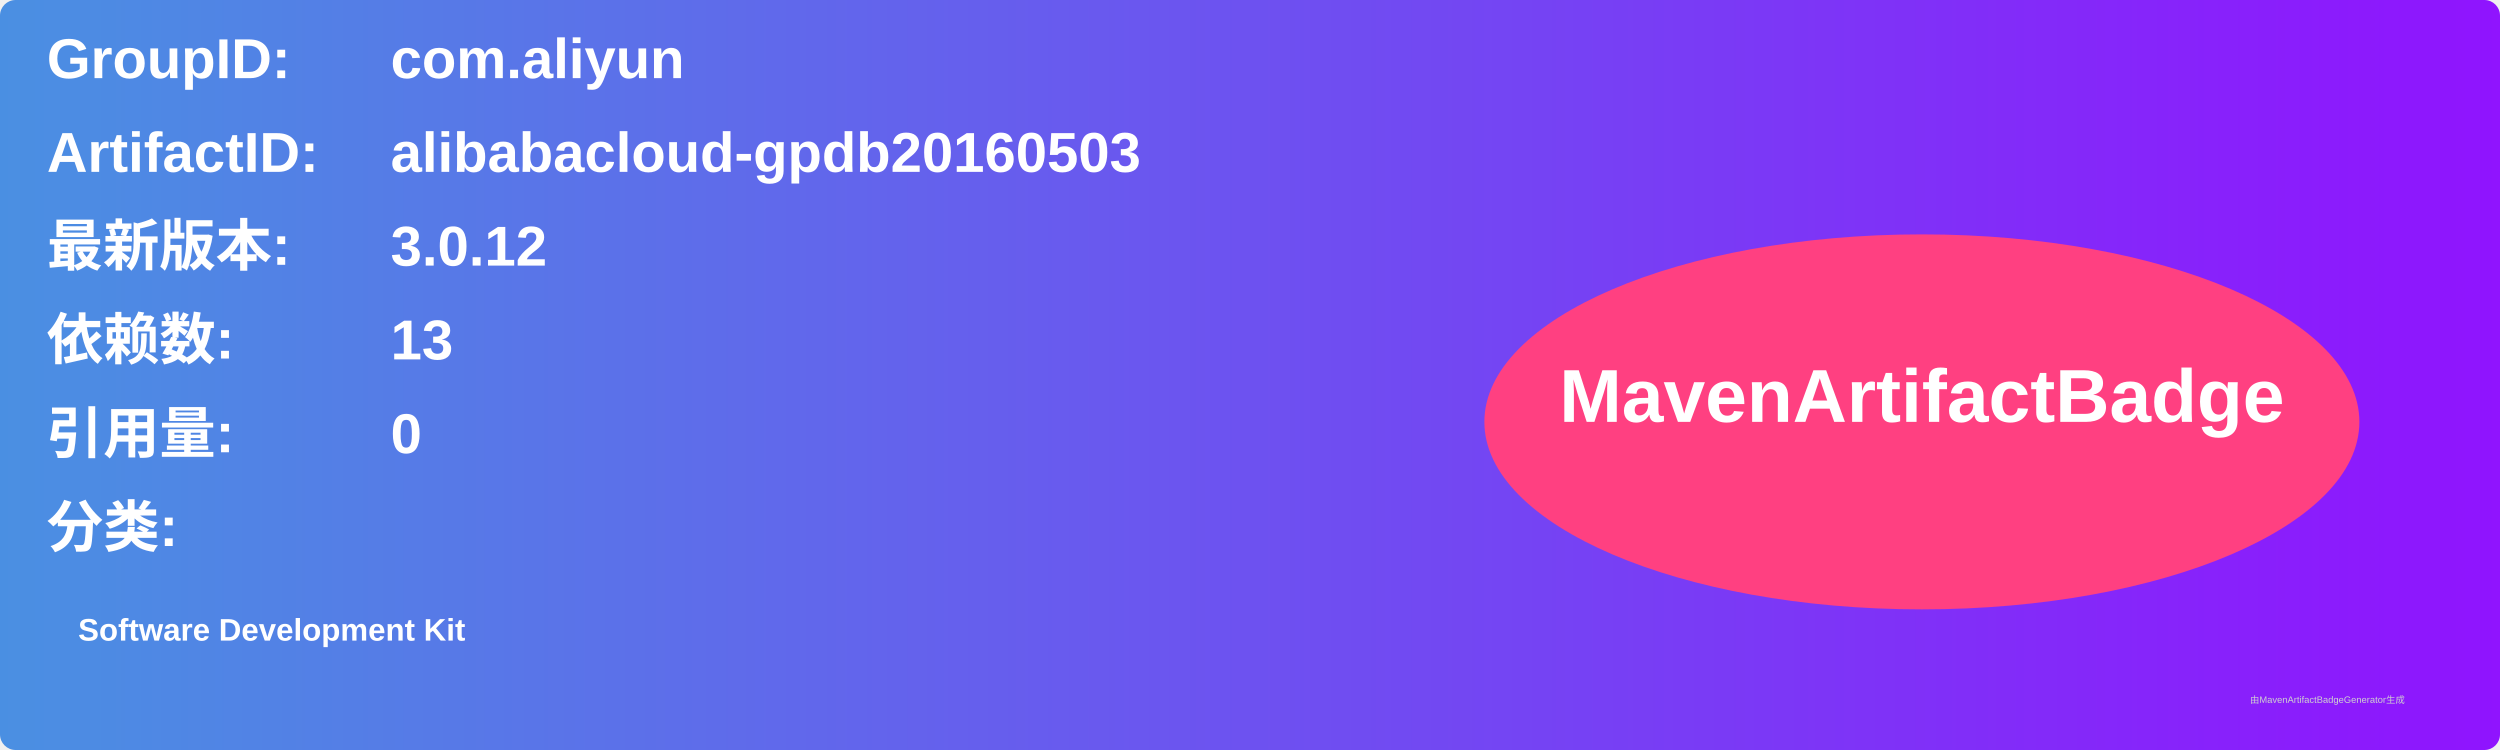
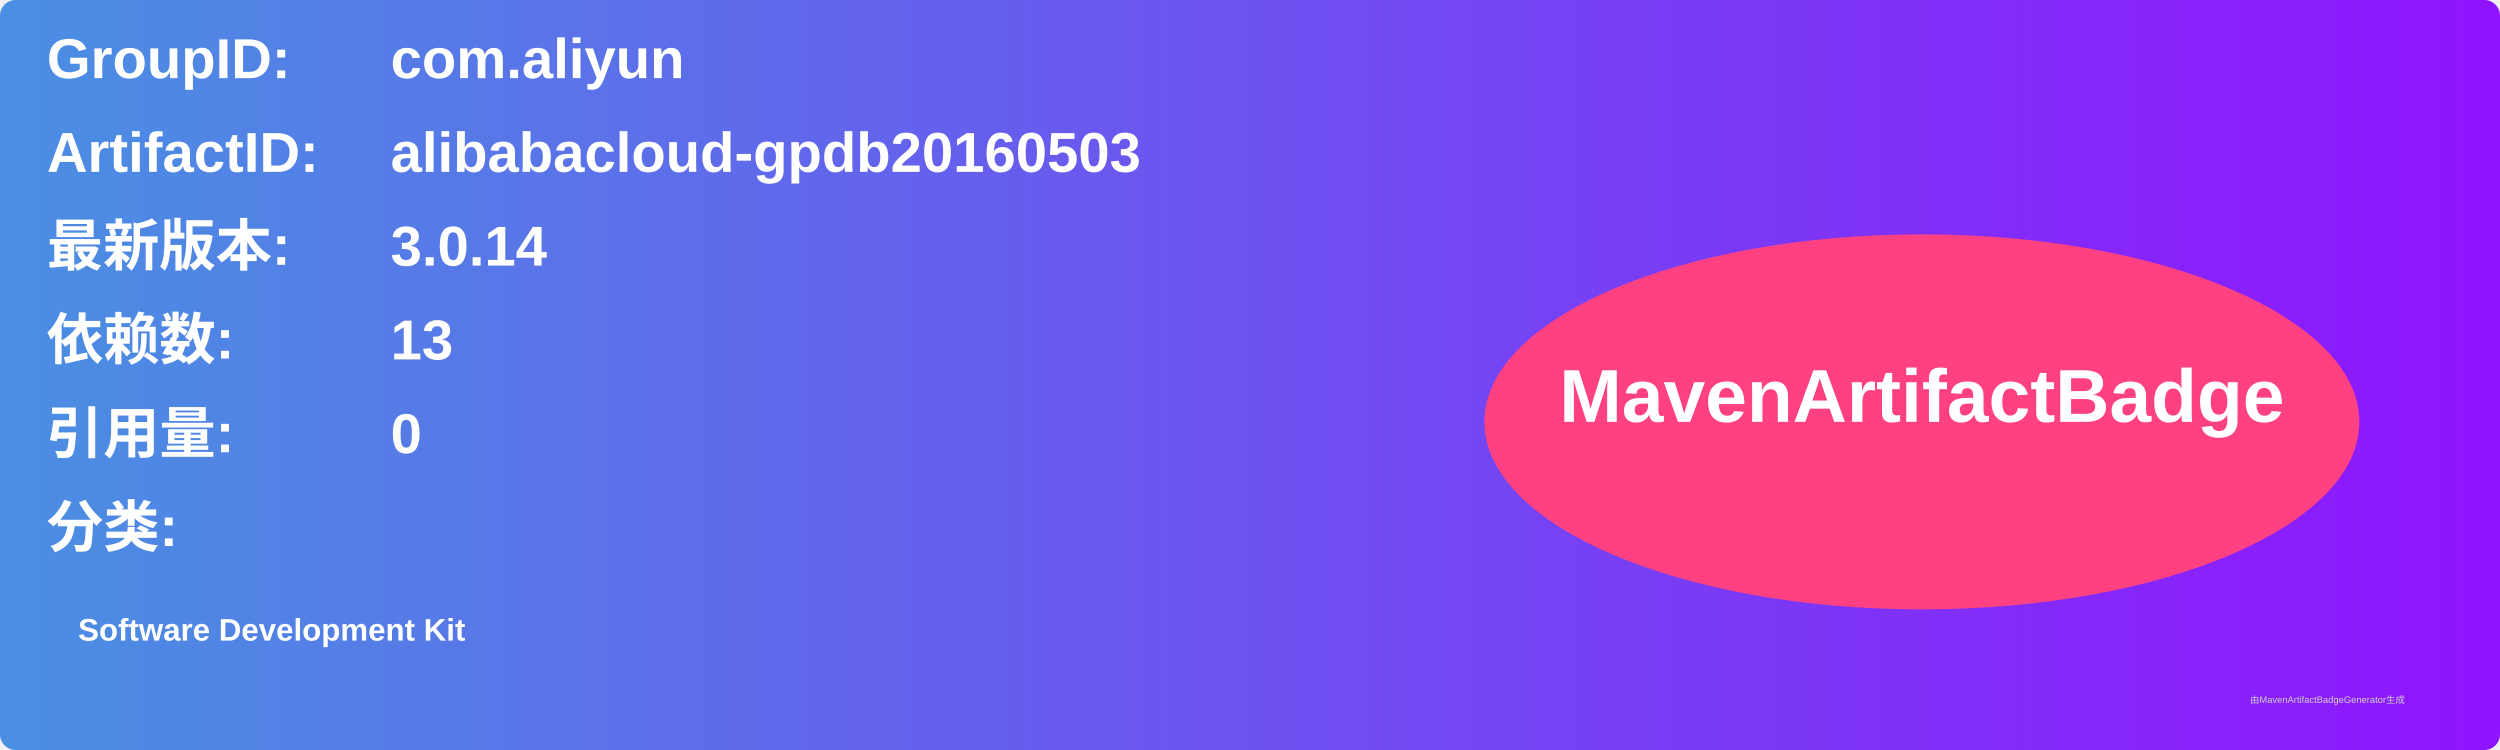
<svg xmlns="http://www.w3.org/2000/svg" width="800" height="240" viewBox="0 0 800 240">
  <linearGradient id="grad" x1="0%" y1="0%" x2="100%" y2="0%">
    <stop offset="0%" stop-color="#4a90e2" />
    <stop offset="100%" stop-color="#9013fe" />
  </linearGradient>
  <rect width="100%" height="100%" rx="5" ry="5" fill="url(#grad)" />
  <g transform="translate(15, 15)">
    <text x="0" y="10" font-family="Arial" font-size="18" fill="white" font-weight="bold" width="260">GroupID:</text>
    <text x="110" y="10" font-family="Arial" font-size="18" fill="white" font-weight="bold" width="460">com.aliyun</text>
    <text x="0" y="40" font-family="Arial" font-size="18" fill="white" font-weight="bold" width="260">ArtifactID:</text>
    <text x="110" y="40" font-family="Arial" font-size="18" fill="white" font-weight="bold" width="460">alibabacloud-gpdb20160503</text>
    <text x="0" y="70" font-family="Arial" font-size="18" fill="white" font-weight="bold">最新版本:</text>
    <text x="110" y="70" font-family="Arial" font-size="18" fill="white" font-weight="bold">
-       <tspan font-weight="bold">3.0.12</tspan>
+       <tspan font-weight="bold">3.0.14</tspan>
    </text>
    <text x="0" y="100" font-family="Arial" font-size="18" fill="white" font-weight="bold">依赖数: </text>
    <text x="110" y="100" font-family="Arial" font-size="18" fill="white">
      <tspan font-weight="bold">13</tspan>
    </text>
    <text x="0" y="130" font-family="Arial" font-size="18" fill="white" font-weight="bold">引用量: </text>
    <text x="110" y="130" font-family="Arial" font-size="18" fill="white">
      <tspan font-weight="bold">0</tspan>
    </text>
    <text x="0" y="160" font-family="Arial" font-size="18" fill="white" font-weight="bold">分类:</text>
    <text x="10" y="190" font-family="Arial" font-size="10" fill="white">
      <tspan font-weight="bold">Software Development Kit</tspan>
    </text>
    <ellipse cx="600" cy="120" rx="140" ry="60" fill="#ff4081" />
    <text x="600" y="120" text-anchor="middle" font-family="Arial" font-size="24" fill="white" font-weight="bold">MavenArtifactBadge</text>
  </g>
  <text x="720" y="225" font-family="Arial" font-size="3" fill="#d0d0d0">由MavenArtifactBadgeGenerator生成</text>
</svg>
